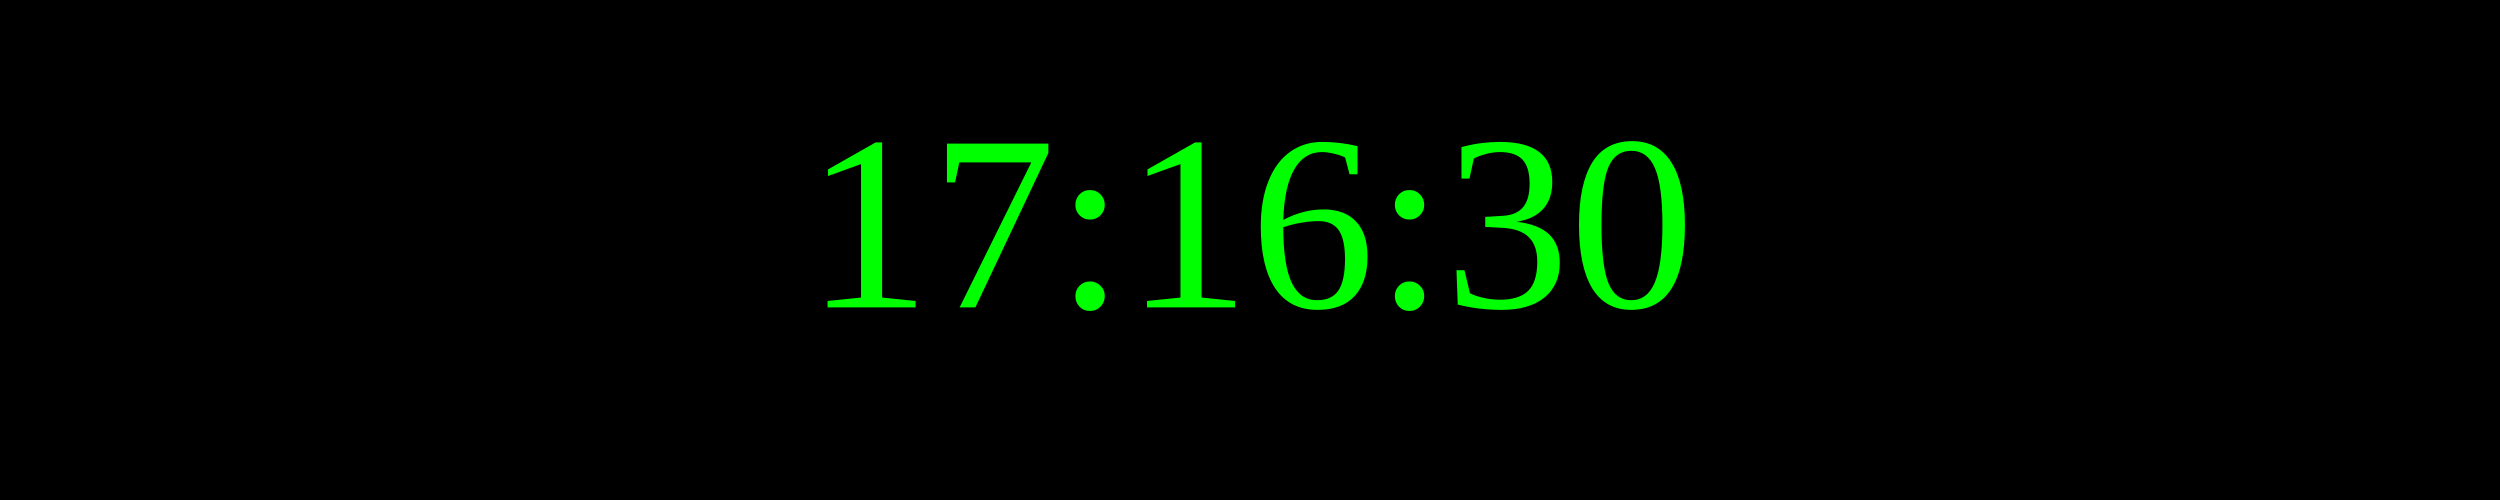
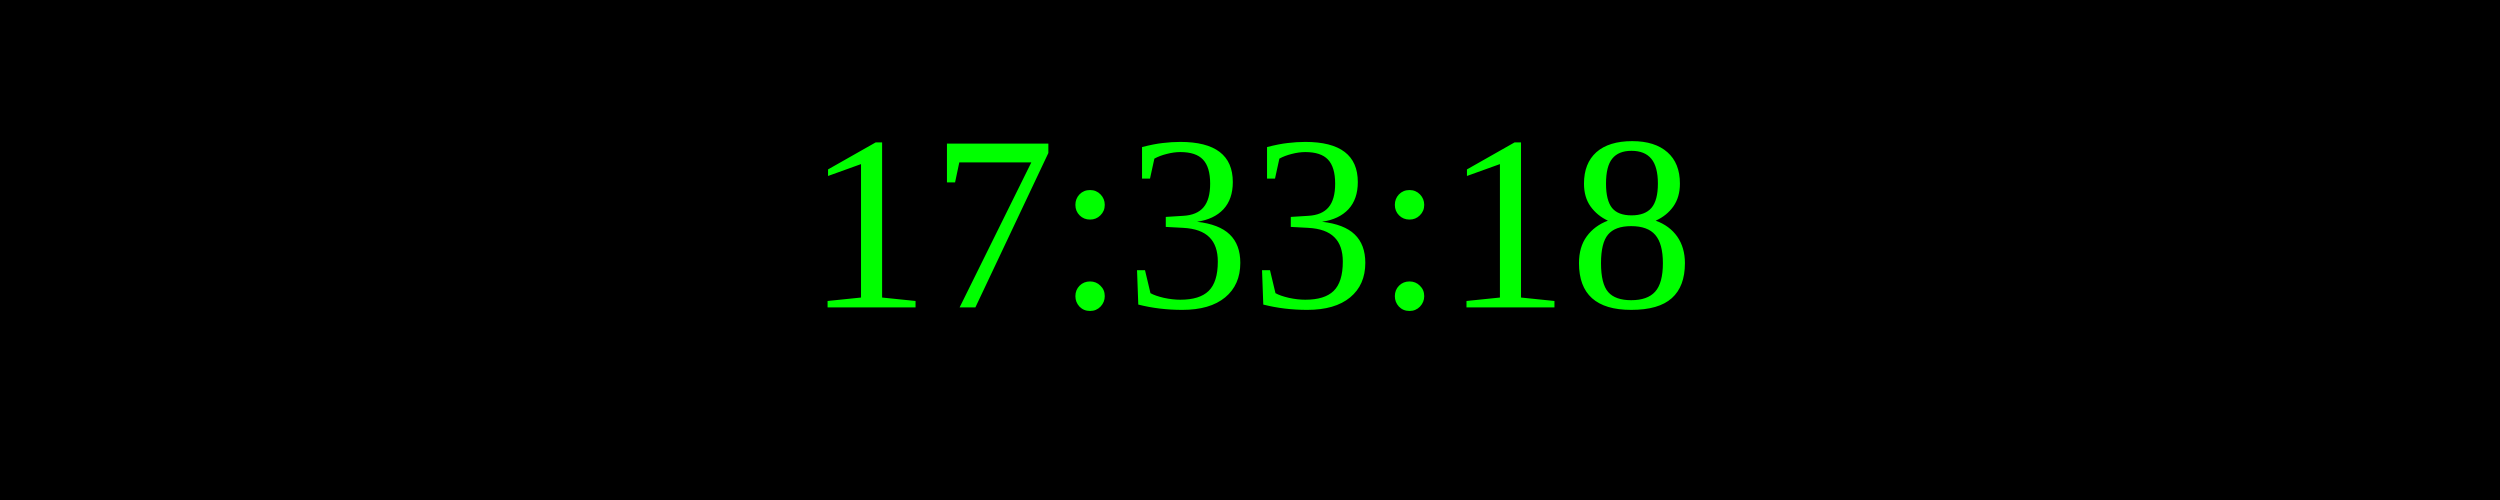
<svg xmlns="http://www.w3.org/2000/svg" width="250" height="50">
  <rect width="100%" height="100%" fill="black" />
  <text x="50%" y="50%" font-size="25" fill="lime" text-anchor="middle" dominant-baseline="middle">
- 17:16:30
+ 17:33:18
</text>
</svg>
